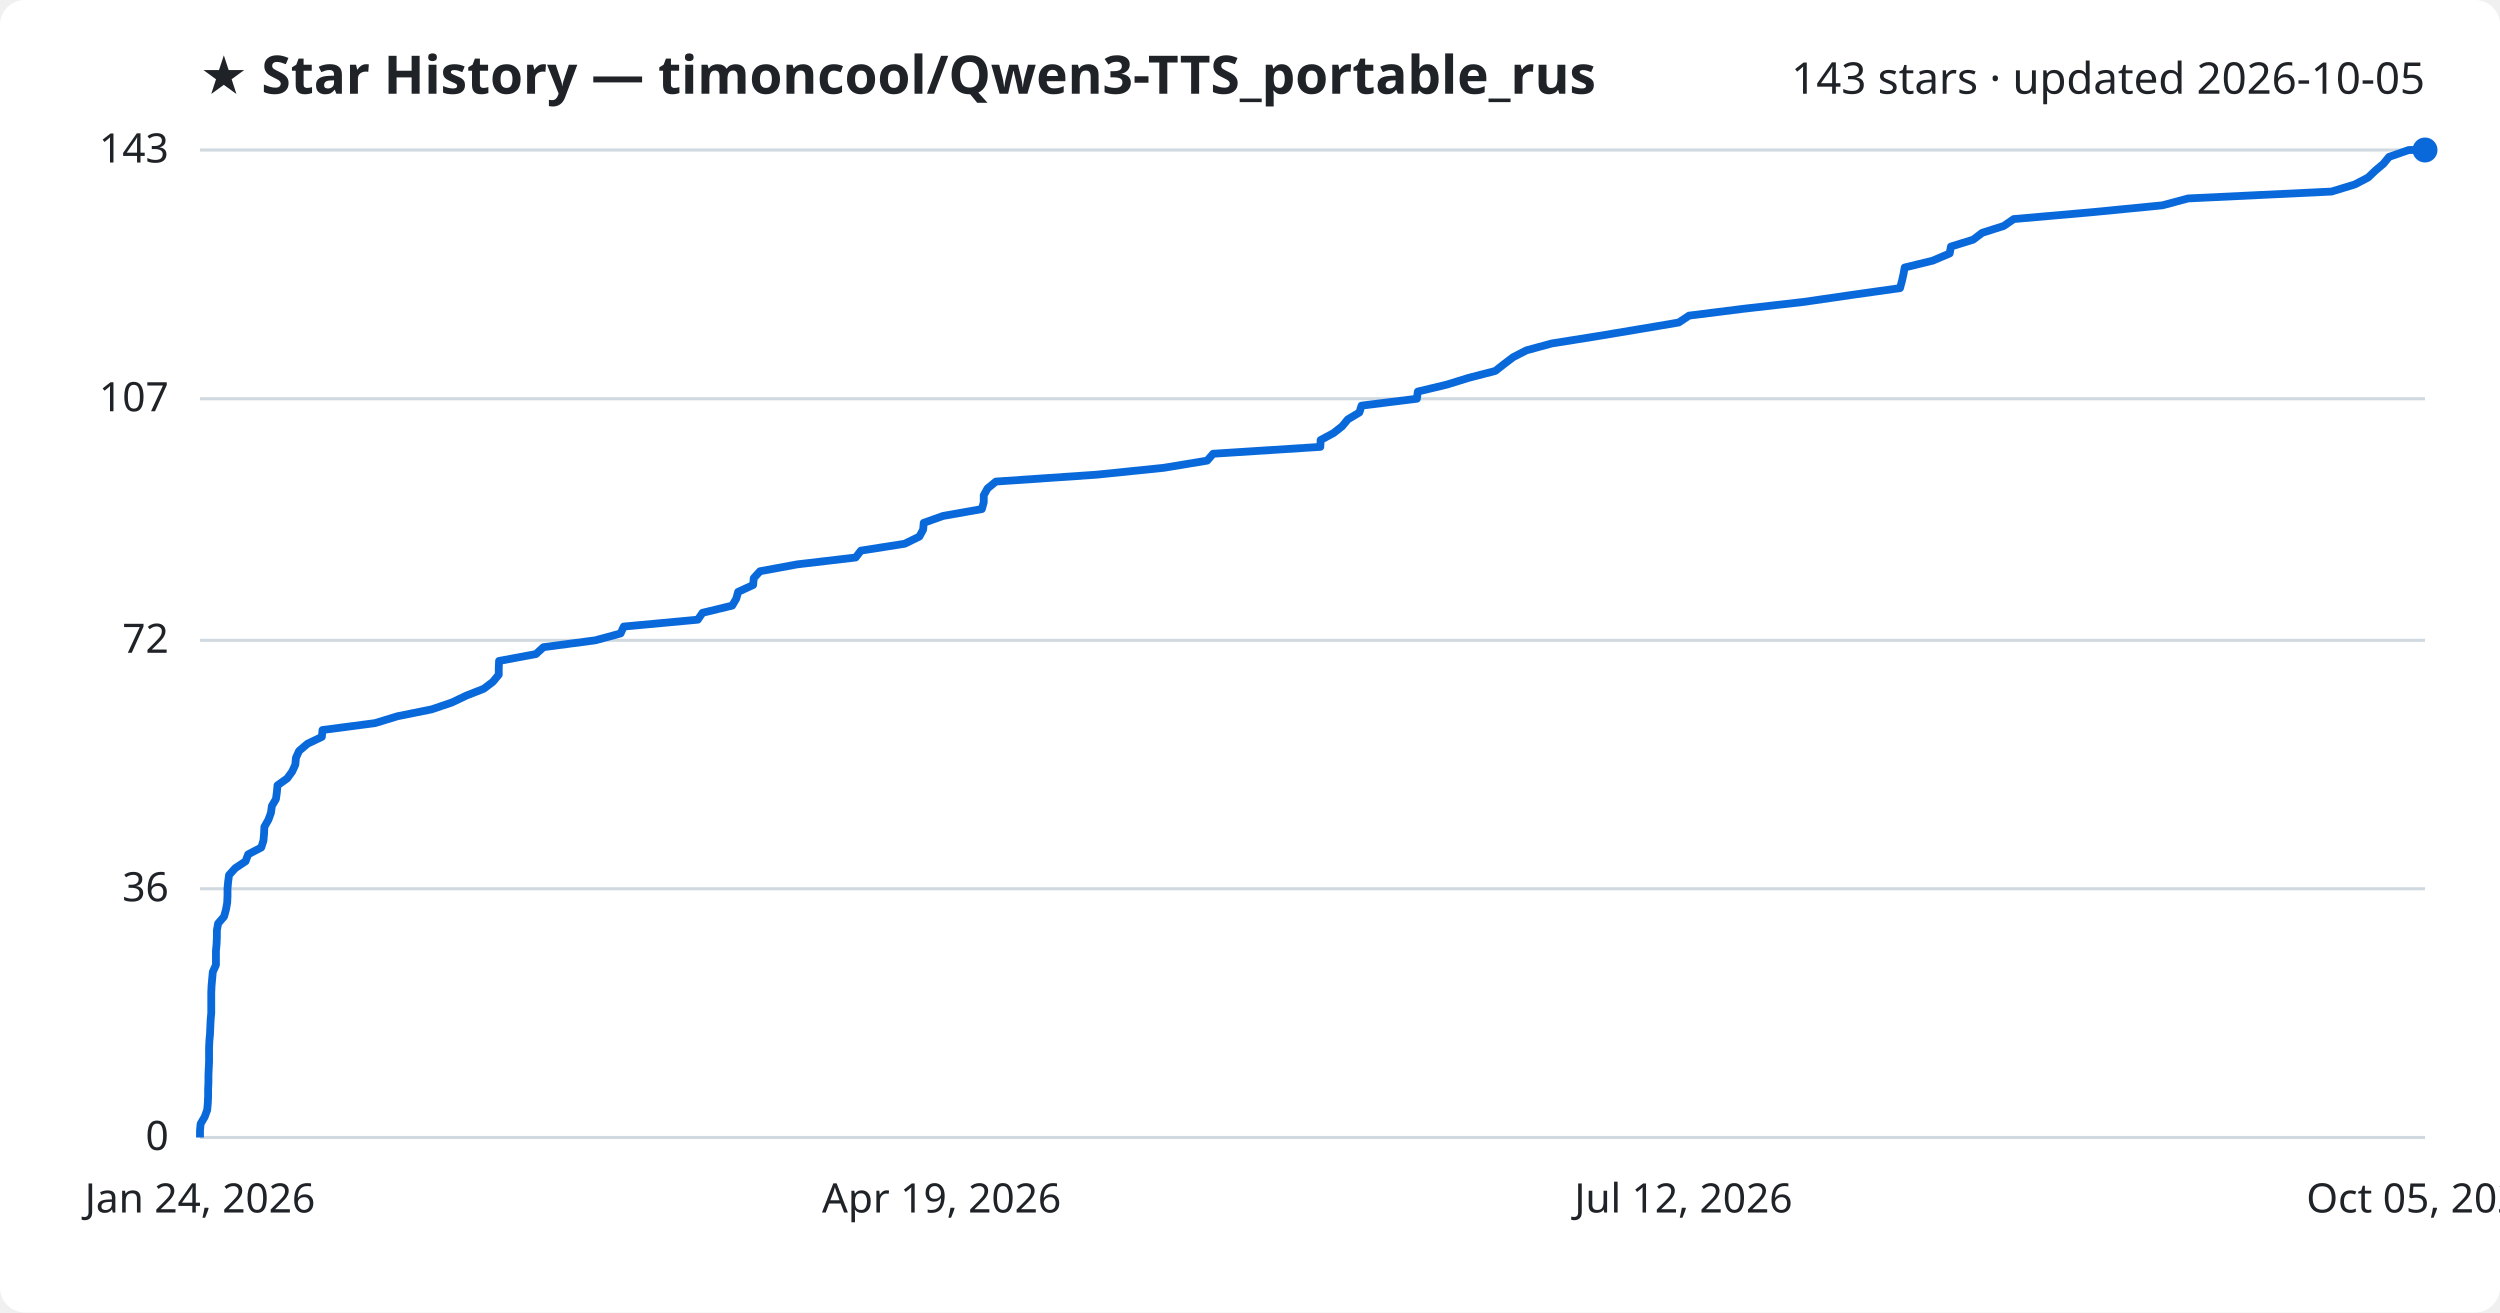
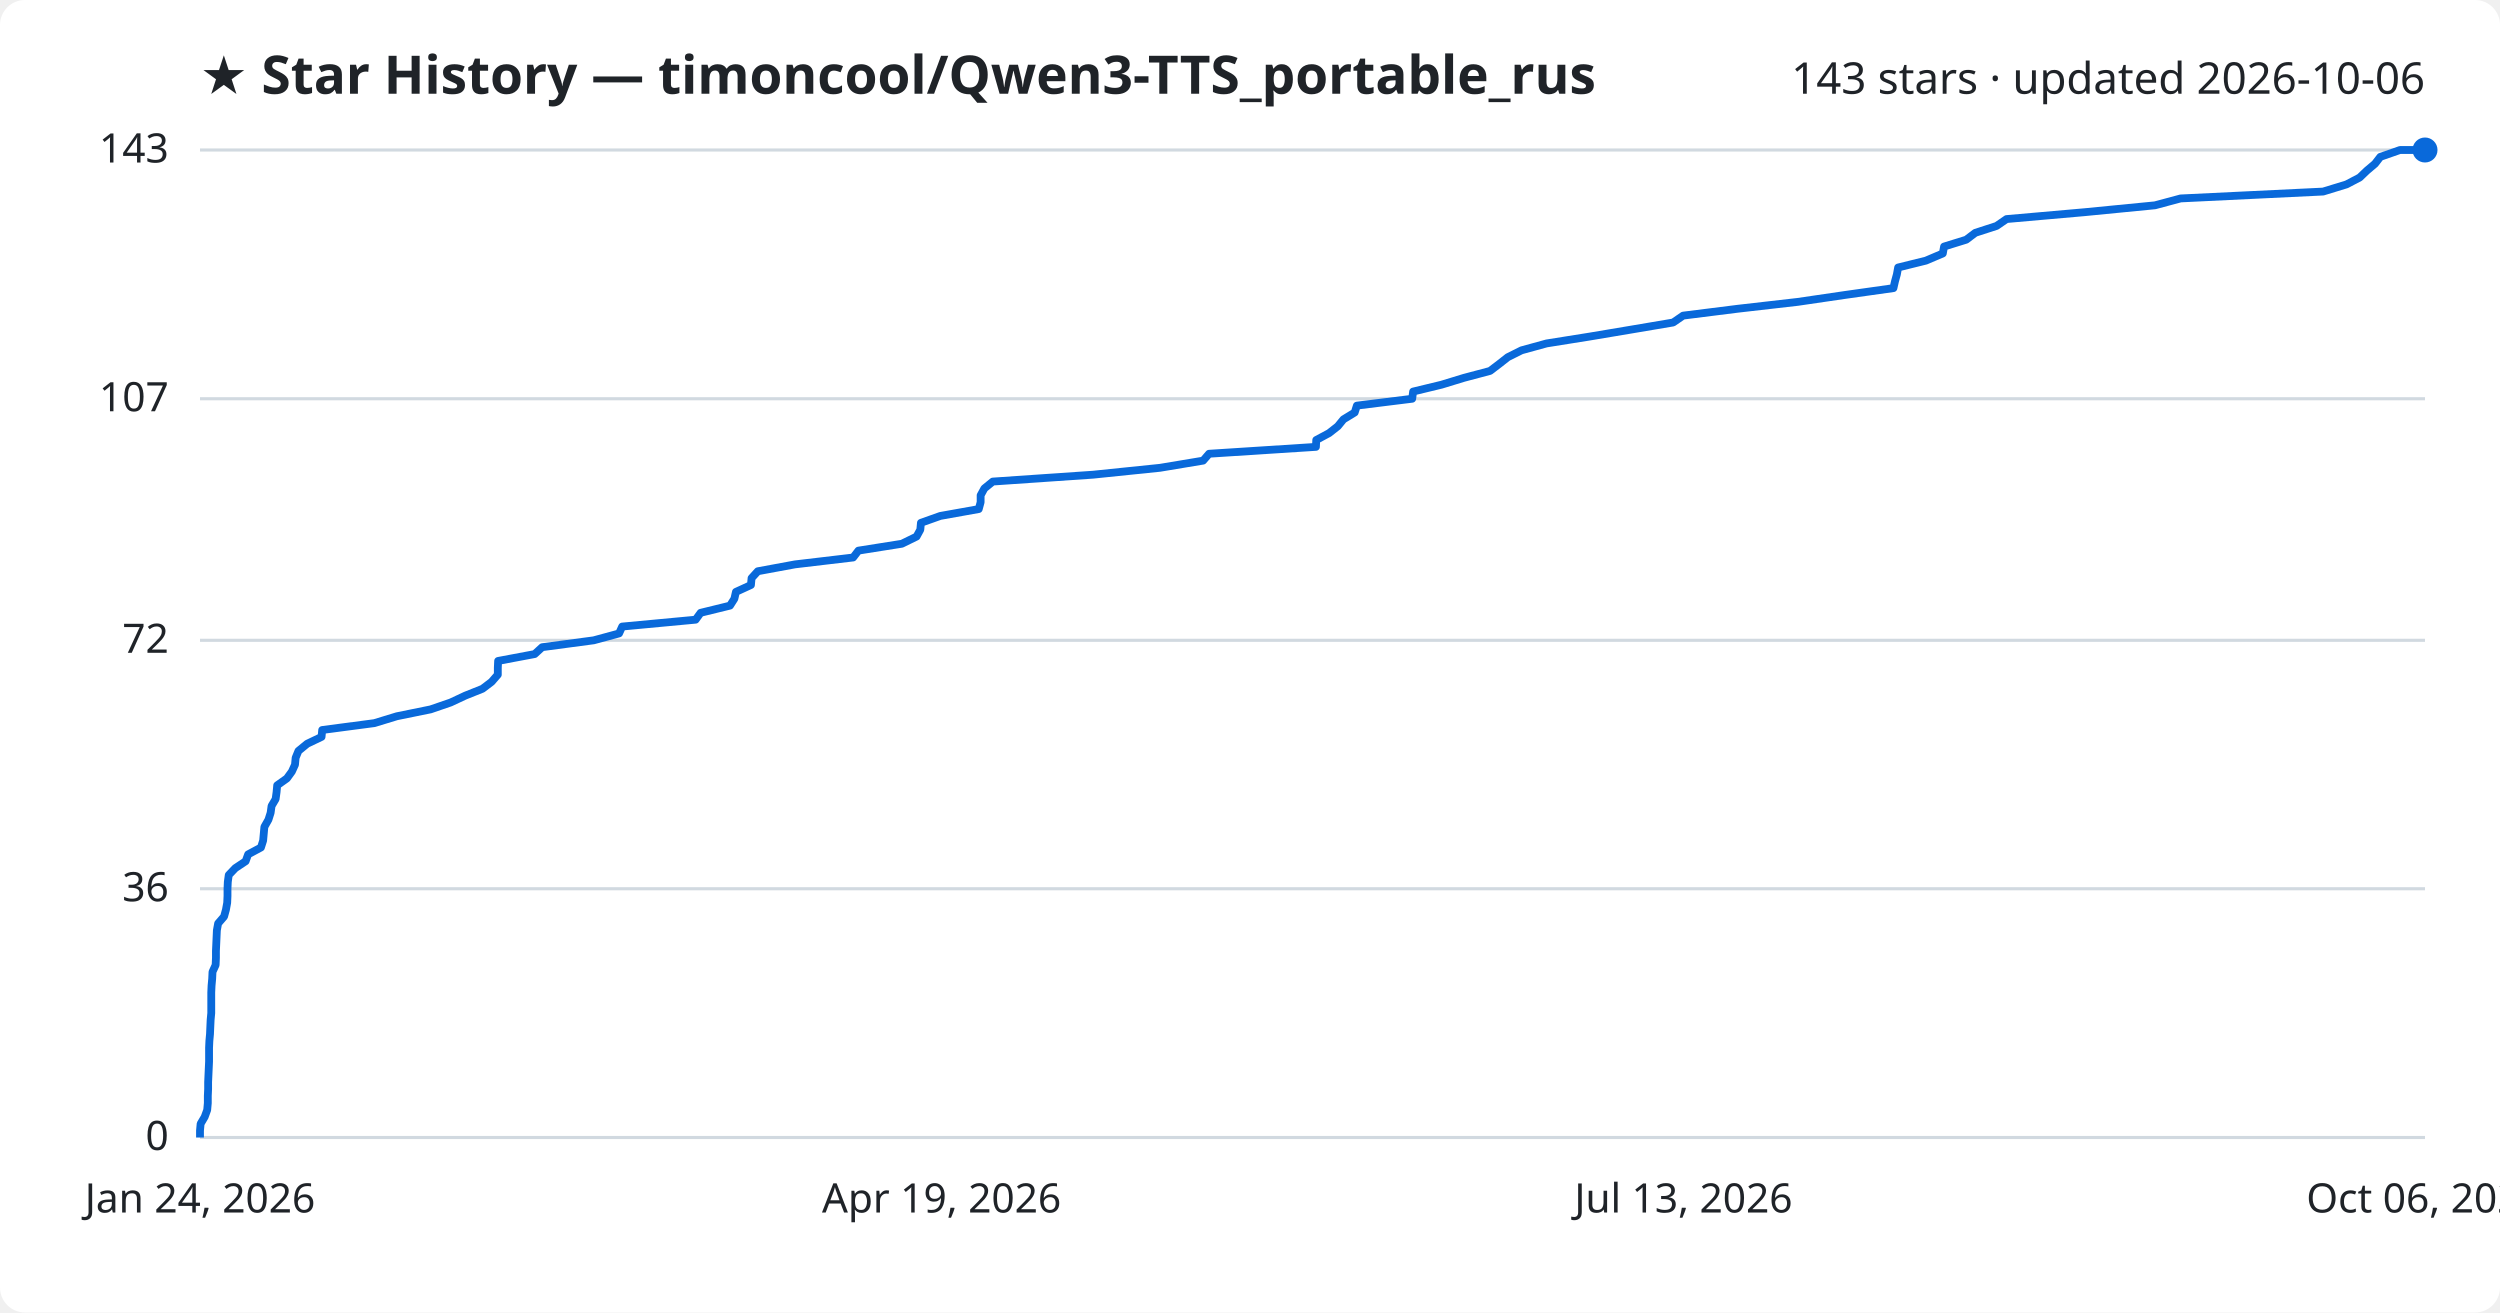
<svg xmlns="http://www.w3.org/2000/svg" viewBox="0 0 800 420" font-family="Segoe UI, sans-serif">
  <rect width="800" height="420" fill="#ffffff" rx="8" />
  <text x="64" y="30" fill="#1f2328" font-size="17" font-weight="700">★ Star History — timoncool/Qwen3-TTS_portable_rus</text>
-   <text x="776" y="30" fill="#1f2328" font-size="14" text-anchor="end">143 stars · updated 2026-10-05</text>
+   <text x="776" y="30" fill="#1f2328" font-size="14" text-anchor="end">143 stars · updated 2026-10-06</text>
  <line x1="64" y1="364.0" x2="776" y2="364.0" stroke="#d1d9e0" stroke-width="1" />
  <text x="54" y="368.0" fill="#1f2328" font-size="13" text-anchor="end">0</text>
  <line x1="64" y1="284.4" x2="776" y2="284.4" stroke="#d1d9e0" stroke-width="1" />
  <text x="54" y="288.4" fill="#1f2328" font-size="13" text-anchor="end">36</text>
  <line x1="64" y1="204.9" x2="776" y2="204.9" stroke="#d1d9e0" stroke-width="1" />
  <text x="54" y="208.9" fill="#1f2328" font-size="13" text-anchor="end">72</text>
  <line x1="64" y1="127.6" x2="776" y2="127.6" stroke="#d1d9e0" stroke-width="1" />
  <text x="54" y="131.6" fill="#1f2328" font-size="13" text-anchor="end">107</text>
  <line x1="64" y1="48.0" x2="776" y2="48.0" stroke="#d1d9e0" stroke-width="1" />
  <text x="54" y="52.0" fill="#1f2328" font-size="13" text-anchor="end">143</text>
-   <path d="M64.0,364.0 L64.0,361.8 L64.2,359.6 L65.5,357.4 L66.3,355.2 L66.5,353.0 L66.6,350.7 L66.6,348.5 L66.7,346.3 L66.7,344.1 L66.8,341.9 L66.9,339.7 L66.9,337.5 L66.9,335.3 L67.0,333.1 L67.2,330.9 L67.3,328.6 L67.4,326.4 L67.6,324.2 L67.6,322.0 L67.6,319.8 L67.6,317.6 L67.7,315.4 L67.9,313.2 L68.1,311.0 L69.1,308.8 L69.1,306.5 L69.1,304.3 L69.3,302.1 L69.4,299.9 L69.4,297.7 L69.8,295.5 L71.7,293.3 L72.3,291.1 L72.7,288.9 L72.8,286.7 L72.8,284.4 L73.0,282.2 L73.3,280.0 L75.3,277.8 L78.6,275.6 L79.4,273.4 L83.6,271.2 L84.3,269.0 L84.5,266.8 L84.6,264.6 L85.9,262.3 L86.7,260.1 L87.0,257.9 L88.3,255.7 L88.6,253.5 L88.8,251.3 L91.9,249.1 L93.5,246.9 L94.5,244.7 L94.7,242.5 L95.7,240.3 L98.4,238.0 L103.0,235.8 L103.2,233.6 L120.0,231.4 L127.2,229.2 L138.1,227.0 L144.6,224.8 L149.2,222.6 L154.8,220.4 L157.7,218.2 L159.6,215.9 L159.6,213.7 L159.7,211.5 L171.5,209.3 L173.9,207.1 L190.5,204.9 L198.6,202.7 L199.6,200.5 L223.3,198.3 L224.8,196.1 L234.3,193.8 L235.6,191.6 L236.2,189.4 L241.0,187.2 L241.2,185.0 L243.2,182.8 L255.1,180.6 L273.8,178.4 L275.5,176.2 L289.5,174.0 L294.2,171.7 L295.4,169.5 L295.6,167.3 L301.8,165.1 L314.2,162.9 L314.8,160.7 L314.8,158.5 L316.0,156.3 L318.7,154.1 L350.9,151.9 L372.4,149.7 L386.3,147.4 L388.2,145.2 L422.5,143.0 L422.6,140.8 L426.7,138.6 L429.5,136.4 L431.3,134.2 L435.0,132.0 L435.7,129.8 L453.4,127.6 L453.7,125.3 L462.9,123.1 L470.0,120.9 L478.5,118.7 L481.3,116.5 L484.2,114.3 L488.5,112.1 L496.6,109.9 L510.4,107.7 L523.6,105.5 L537.2,103.2 L540.5,101.0 L558.0,98.8 L577.3,96.6 L592.4,94.4 L608.0,92.2 L608.6,90.0 L609.1,87.8 L609.5,85.6 L618.5,83.4 L623.9,81.1 L624.3,78.9 L631.4,76.7 L634.3,74.5 L641.2,72.3 L644.4,70.1 L669.5,67.9 L692.0,65.7 L700.2,63.5 L746.1,61.3 L753.6,59.0 L757.8,56.8 L760.1,54.6 L762.7,52.4 L764.5,50.2 L770.8,48.0 L776.0,48.0" fill="none" stroke="#0969da" stroke-width="2.5" stroke-linejoin="round" />
+   <path d="M64.0,364.0 L64.0,361.8 L64.2,359.6 L65.5,357.4 L66.3,355.2 L66.5,353.0 L66.5,350.7 L66.6,348.5 L66.6,346.3 L66.7,344.1 L66.8,341.9 L66.9,339.7 L66.9,337.5 L66.9,335.3 L67.0,333.1 L67.2,330.9 L67.3,328.6 L67.4,326.4 L67.6,324.2 L67.6,322.0 L67.6,319.8 L67.6,317.6 L67.7,315.4 L67.9,313.2 L68.0,311.0 L69.0,308.8 L69.1,306.5 L69.1,304.3 L69.2,302.1 L69.3,299.9 L69.4,297.7 L69.8,295.5 L71.7,293.3 L72.3,291.1 L72.7,288.9 L72.8,286.7 L72.8,284.4 L72.9,282.2 L73.2,280.0 L75.3,277.8 L78.6,275.6 L79.4,273.4 L83.5,271.2 L84.2,269.0 L84.4,266.8 L84.6,264.6 L85.9,262.3 L86.6,260.1 L86.9,257.9 L88.2,255.7 L88.5,253.5 L88.7,251.3 L91.8,249.1 L93.4,246.9 L94.4,244.7 L94.6,242.5 L95.5,240.3 L98.3,238.0 L102.9,235.8 L103.1,233.6 L119.8,231.4 L127.0,229.2 L137.8,227.0 L144.2,224.8 L148.9,222.6 L154.4,220.4 L157.3,218.2 L159.3,215.9 L159.3,213.7 L159.4,211.5 L171.1,209.3 L173.5,207.1 L190.0,204.9 L198.1,202.7 L199.1,200.5 L222.6,198.3 L224.2,196.1 L233.6,193.8 L235.0,191.6 L235.5,189.4 L240.3,187.2 L240.5,185.0 L242.5,182.8 L254.4,180.6 L273.0,178.4 L274.7,176.2 L288.6,174.0 L293.3,171.7 L294.5,169.5 L294.7,167.3 L300.9,165.1 L313.2,162.9 L313.8,160.7 L313.8,158.5 L315.0,156.3 L317.7,154.1 L349.8,151.9 L371.2,149.7 L385.0,147.4 L386.9,145.2 L421.1,143.0 L421.2,140.8 L425.3,138.6 L428.1,136.4 L429.9,134.2 L433.5,132.0 L434.2,129.8 L451.9,127.6 L452.2,125.3 L461.3,123.1 L468.5,120.9 L476.8,118.7 L479.7,116.5 L482.5,114.3 L486.9,112.1 L494.9,109.9 L508.7,107.7 L521.8,105.5 L535.4,103.2 L538.6,101.0 L556.1,98.8 L575.3,96.6 L590.3,94.4 L605.9,92.2 L606.4,90.0 L607.0,87.8 L607.4,85.6 L616.3,83.4 L621.7,81.1 L622.1,78.9 L629.2,76.7 L632.1,74.5 L638.9,72.3 L642.1,70.1 L667.1,67.9 L689.6,65.7 L697.8,63.5 L743.4,61.3 L750.9,59.0 L755.1,56.8 L757.4,54.6 L760.0,52.4 L761.7,50.2 L768.0,48.0 L776.0,48.0" fill="none" stroke="#0969da" stroke-width="2.5" stroke-linejoin="round" />
  <circle cx="776.0" cy="48.0" r="4" fill="#0969da" />
  <text x="64.0" y="388" fill="#1f2328" font-size="13" text-anchor="middle">Jan 24, 2026</text>
  <text x="301.3" y="388" fill="#1f2328" font-size="13" text-anchor="middle">Apr 19, 2026</text>
-   <text x="538.7" y="388" fill="#1f2328" font-size="13" text-anchor="middle">Jul 12, 2026</text>
-   <text x="776.0" y="388" fill="#1f2328" font-size="13" text-anchor="middle">Oct 05, 2026</text>
+   <text x="538.7" y="388" fill="#1f2328" font-size="13" text-anchor="middle">Jul 13, 2026</text>
+   <text x="776.0" y="388" fill="#1f2328" font-size="13" text-anchor="middle">Oct 06, 2026</text>
</svg>
